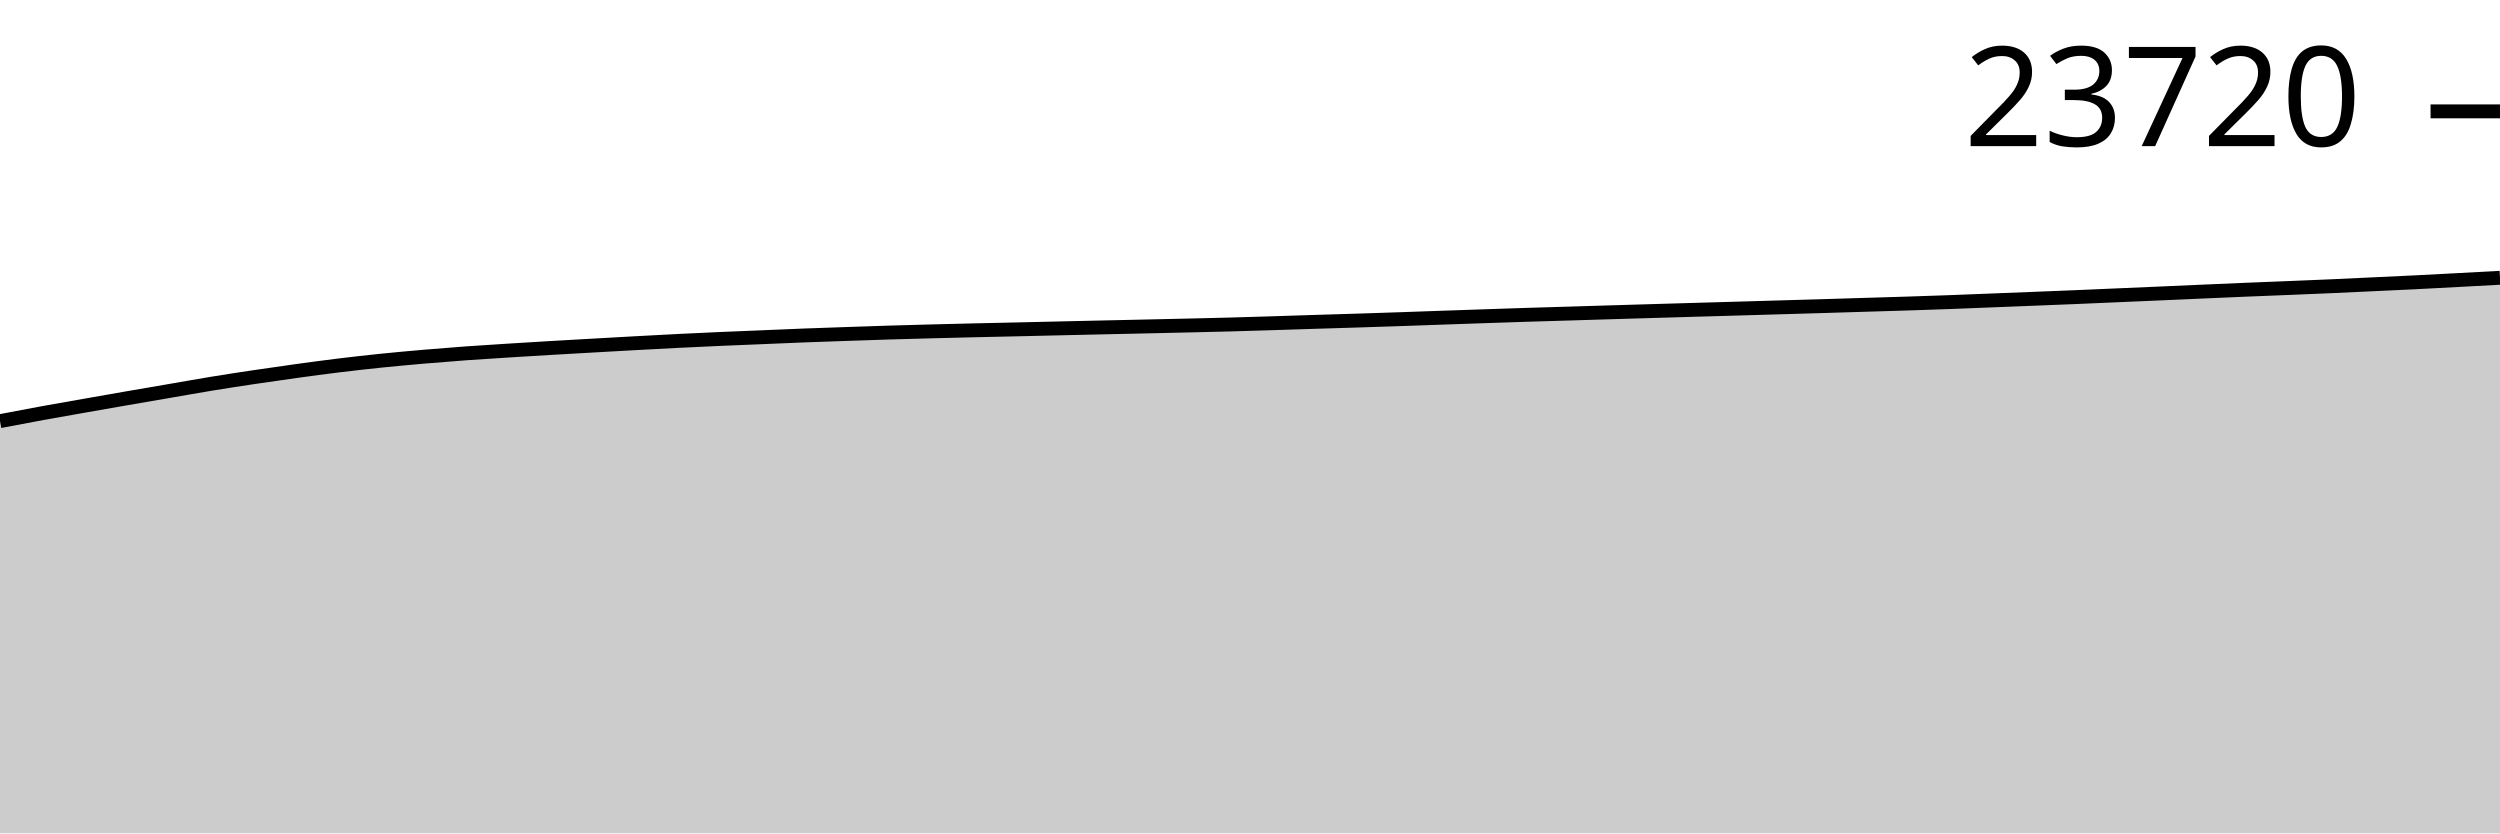
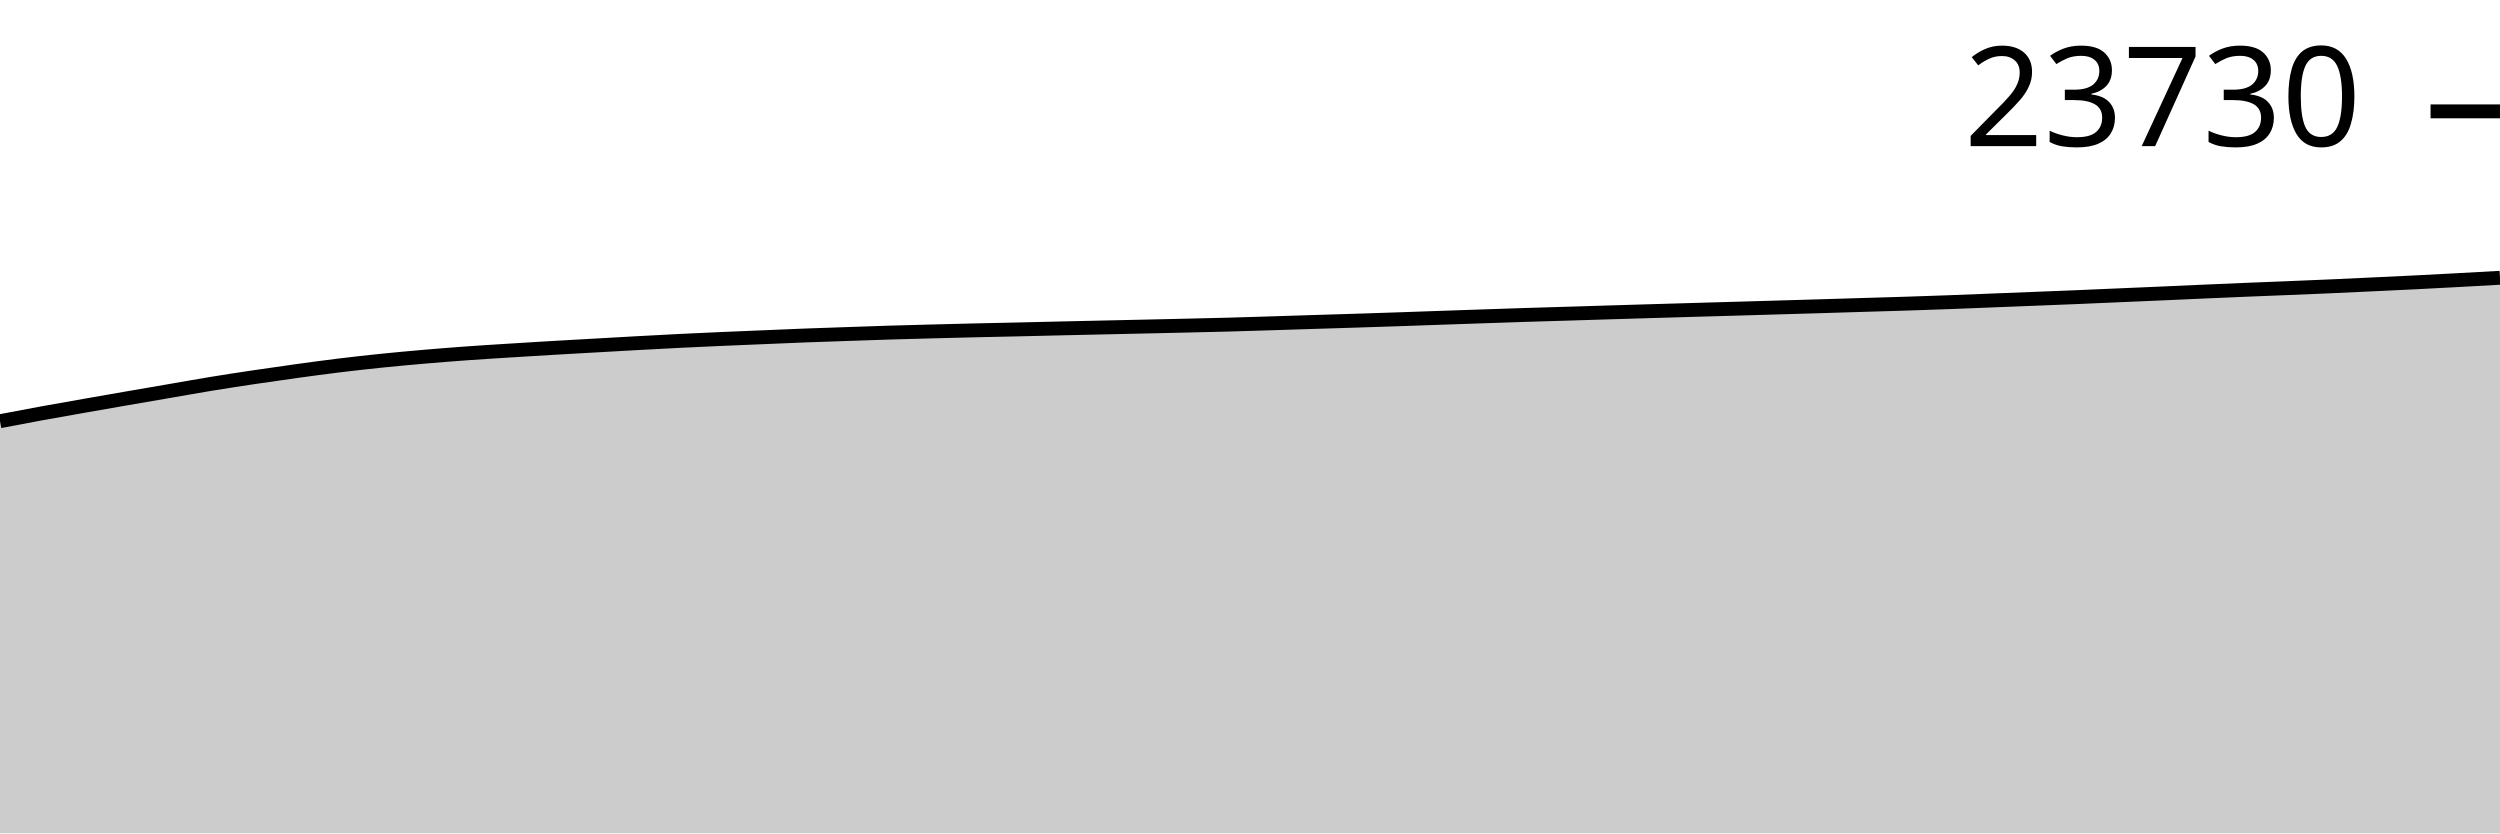
<svg xmlns="http://www.w3.org/2000/svg" viewBox="0 0 180 60">
  <g transform="translate(0,20)">
-     <path class="area" fill="rgba(0, 0, 0, 0.2)" d="M0,10.323C1.017,10.128,2.034,9.933,3.051,9.747C4.068,9.561,5.085,9.386,6.102,9.207C7.119,9.028,8.136,8.85,9.153,8.673C10.169,8.497,11.186,8.323,12.203,8.149C13.22,7.974,14.237,7.79,15.254,7.624C16.271,7.457,17.288,7.302,18.305,7.15C19.322,6.998,20.339,6.852,21.356,6.712C22.373,6.572,23.39,6.434,24.407,6.31C25.424,6.186,26.441,6.072,27.458,5.967C28.475,5.863,29.492,5.771,30.508,5.683C31.525,5.595,32.542,5.514,33.559,5.44C34.576,5.367,35.593,5.305,36.61,5.24C37.627,5.176,38.644,5.114,39.661,5.054C40.678,4.994,41.695,4.938,42.712,4.88C43.729,4.823,44.746,4.765,45.763,4.709C46.78,4.653,47.797,4.597,48.814,4.547C49.831,4.496,50.847,4.449,51.864,4.404C52.881,4.36,53.898,4.32,54.915,4.278C55.932,4.235,56.949,4.19,57.966,4.151C58.983,4.112,60,4.079,61.017,4.044C62.034,4.009,63.051,3.973,64.068,3.942C65.085,3.911,66.102,3.884,67.119,3.857C68.136,3.831,69.153,3.806,70.169,3.782C71.186,3.758,72.203,3.738,73.22,3.715C74.237,3.692,75.254,3.667,76.271,3.644C77.288,3.621,78.305,3.598,79.322,3.575C80.339,3.553,81.356,3.531,82.373,3.508C83.39,3.486,84.407,3.463,85.424,3.439C86.441,3.416,87.458,3.394,88.475,3.366C89.492,3.339,90.508,3.306,91.525,3.275C92.542,3.243,93.559,3.209,94.576,3.177C95.593,3.145,96.61,3.116,97.627,3.084C98.644,3.052,99.661,3.018,100.678,2.984C101.695,2.949,102.712,2.912,103.729,2.877C104.746,2.842,105.763,2.807,106.78,2.772C107.797,2.738,108.814,2.702,109.831,2.67C110.847,2.638,111.864,2.61,112.881,2.579C113.898,2.548,114.915,2.516,115.932,2.486C116.949,2.455,117.966,2.425,118.983,2.395C120,2.365,121.017,2.335,122.034,2.306C123.051,2.276,124.068,2.248,125.085,2.219C126.102,2.19,127.119,2.16,128.136,2.13C129.153,2.1,130.169,2.071,131.186,2.041C132.203,2.011,133.22,1.978,134.237,1.948C135.254,1.917,136.271,1.889,137.288,1.856C138.305,1.824,139.322,1.789,140.339,1.752C141.356,1.715,142.373,1.672,143.39,1.632C144.407,1.592,145.424,1.552,146.441,1.512C147.458,1.471,148.475,1.432,149.492,1.39C150.508,1.347,151.525,1.302,152.542,1.258C153.559,1.215,154.576,1.172,155.593,1.127C156.61,1.083,157.627,1.036,158.644,0.992C159.661,0.947,160.678,0.903,161.695,0.86C162.712,0.818,163.729,0.78,164.746,0.738C165.763,0.697,166.78,0.656,167.797,0.611C168.814,0.567,169.831,0.517,170.847,0.469C171.864,0.421,172.881,0.375,173.898,0.325C174.915,0.274,175.932,0.219,176.949,0.165C177.966,0.11,178.983,0.055,180,0L180,40C178.983,40,177.966,40,176.949,40C175.932,40,174.915,40,173.898,40C172.881,40,171.864,40,170.847,40C169.831,40,168.814,40,167.797,40C166.78,40,165.763,40,164.746,40C163.729,40,162.712,40,161.695,40C160.678,40,159.661,40,158.644,40C157.627,40,156.61,40,155.593,40C154.576,40,153.559,40,152.542,40C151.525,40,150.508,40,149.492,40C148.475,40,147.458,40,146.441,40C145.424,40,144.407,40,143.39,40C142.373,40,141.356,40,140.339,40C139.322,40,138.305,40,137.288,40C136.271,40,135.254,40,134.237,40C133.22,40,132.203,40,131.186,40C130.169,40,129.153,40,128.136,40C127.119,40,126.102,40,125.085,40C124.068,40,123.051,40,122.034,40C121.017,40,120,40,118.983,40C117.966,40,116.949,40,115.932,40C114.915,40,113.898,40,112.881,40C111.864,40,110.847,40,109.831,40C108.814,40,107.797,40,106.78,40C105.763,40,104.746,40,103.729,40C102.712,40,101.695,40,100.678,40C99.661,40,98.644,40,97.627,40C96.61,40,95.593,40,94.576,40C93.559,40,92.542,40,91.525,40C90.508,40,89.492,40,88.475,40C87.458,40,86.441,40,85.424,40C84.407,40,83.39,40,82.373,40C81.356,40,80.339,40,79.322,40C78.305,40,77.288,40,76.271,40C75.254,40,74.237,40,73.22,40C72.203,40,71.186,40,70.169,40C69.153,40,68.136,40,67.119,40C66.102,40,65.085,40,64.068,40C63.051,40,62.034,40,61.017,40C60,40,58.983,40,57.966,40C56.949,40,55.932,40,54.915,40C53.898,40,52.881,40,51.864,40C50.847,40,49.831,40,48.814,40C47.797,40,46.78,40,45.763,40C44.746,40,43.729,40,42.712,40C41.695,40,40.678,40,39.661,40C38.644,40,37.627,40,36.61,40C35.593,40,34.576,40,33.559,40C32.542,40,31.525,40,30.508,40C29.492,40,28.475,40,27.458,40C26.441,40,25.424,40,24.407,40C23.39,40,22.373,40,21.356,40C20.339,40,19.322,40,18.305,40C17.288,40,16.271,40,15.254,40C14.237,40,13.22,40,12.203,40C11.186,40,10.169,40,9.153,40C8.136,40,7.119,40,6.102,40C5.085,40,4.068,40,3.051,40C2.034,40,1.017,40,0,40Z" />
-     <path class="line" stroke="black" fill="none" d="M0,10.323C1.017,10.128,2.034,9.933,3.051,9.747C4.068,9.561,5.085,9.386,6.102,9.207C7.119,9.028,8.136,8.85,9.153,8.673C10.169,8.497,11.186,8.323,12.203,8.149C13.22,7.974,14.237,7.79,15.254,7.624C16.271,7.457,17.288,7.302,18.305,7.15C19.322,6.998,20.339,6.852,21.356,6.712C22.373,6.572,23.39,6.434,24.407,6.31C25.424,6.186,26.441,6.072,27.458,5.967C28.475,5.863,29.492,5.771,30.508,5.683C31.525,5.595,32.542,5.514,33.559,5.44C34.576,5.367,35.593,5.305,36.61,5.24C37.627,5.176,38.644,5.114,39.661,5.054C40.678,4.994,41.695,4.938,42.712,4.88C43.729,4.823,44.746,4.765,45.763,4.709C46.78,4.653,47.797,4.597,48.814,4.547C49.831,4.496,50.847,4.449,51.864,4.404C52.881,4.36,53.898,4.32,54.915,4.278C55.932,4.235,56.949,4.19,57.966,4.151C58.983,4.112,60,4.079,61.017,4.044C62.034,4.009,63.051,3.973,64.068,3.942C65.085,3.911,66.102,3.884,67.119,3.857C68.136,3.831,69.153,3.806,70.169,3.782C71.186,3.758,72.203,3.738,73.22,3.715C74.237,3.692,75.254,3.667,76.271,3.644C77.288,3.621,78.305,3.598,79.322,3.575C80.339,3.553,81.356,3.531,82.373,3.508C83.39,3.486,84.407,3.463,85.424,3.439C86.441,3.416,87.458,3.394,88.475,3.366C89.492,3.339,90.508,3.306,91.525,3.275C92.542,3.243,93.559,3.209,94.576,3.177C95.593,3.145,96.61,3.116,97.627,3.084C98.644,3.052,99.661,3.018,100.678,2.984C101.695,2.949,102.712,2.912,103.729,2.877C104.746,2.842,105.763,2.807,106.78,2.772C107.797,2.738,108.814,2.702,109.831,2.67C110.847,2.638,111.864,2.61,112.881,2.579C113.898,2.548,114.915,2.516,115.932,2.486C116.949,2.455,117.966,2.425,118.983,2.395C120,2.365,121.017,2.335,122.034,2.306C123.051,2.276,124.068,2.248,125.085,2.219C126.102,2.19,127.119,2.16,128.136,2.13C129.153,2.1,130.169,2.071,131.186,2.041C132.203,2.011,133.22,1.978,134.237,1.948C135.254,1.917,136.271,1.889,137.288,1.856C138.305,1.824,139.322,1.789,140.339,1.752C141.356,1.715,142.373,1.672,143.39,1.632C144.407,1.592,145.424,1.552,146.441,1.512C147.458,1.471,148.475,1.432,149.492,1.39C150.508,1.347,151.525,1.302,152.542,1.258C153.559,1.215,154.576,1.172,155.593,1.127C156.61,1.083,157.627,1.036,158.644,0.992C159.661,0.947,160.678,0.903,161.695,0.86C162.712,0.818,163.729,0.78,164.746,0.738C165.763,0.697,166.78,0.656,167.797,0.611C168.814,0.567,169.831,0.517,170.847,0.469C171.864,0.421,172.881,0.375,173.898,0.325C174.915,0.274,175.932,0.219,176.949,0.165C177.966,0.11,178.983,0.055,180,0" />
+     <path class="area" fill="rgba(0, 0, 0, 0.2)" d="M0,10.327C1.017,10.132,2.034,9.938,3.051,9.752C4.068,9.566,5.085,9.39,6.102,9.211C7.119,9.032,8.136,8.854,9.153,8.678C10.169,8.501,11.186,8.328,12.203,8.153C13.22,7.978,14.237,7.795,15.254,7.628C16.271,7.462,17.288,7.307,18.305,7.155C19.322,7.003,20.339,6.857,21.356,6.717C22.373,6.577,23.39,6.438,24.407,6.314C25.424,6.19,26.441,6.076,27.458,5.972C28.475,5.867,29.492,5.775,30.508,5.687C31.525,5.599,32.542,5.519,33.559,5.445C34.576,5.371,35.593,5.309,36.61,5.245C37.627,5.18,38.644,5.118,39.661,5.058C40.678,4.998,41.695,4.942,42.712,4.885C43.729,4.827,44.746,4.769,45.763,4.713C46.78,4.658,47.797,4.602,48.814,4.551C49.831,4.5,50.847,4.454,51.864,4.409C52.881,4.364,53.898,4.324,54.915,4.282C55.932,4.24,56.949,4.194,57.966,4.155C58.983,4.117,60,4.084,61.017,4.049C62.034,4.014,63.051,3.978,64.068,3.946C65.085,3.915,66.102,3.889,67.119,3.862C68.136,3.835,69.153,3.81,70.169,3.786C71.186,3.763,72.203,3.743,73.22,3.72C74.237,3.697,75.254,3.672,76.271,3.648C77.288,3.625,78.305,3.602,79.322,3.58C80.339,3.557,81.356,3.535,82.373,3.513C83.39,3.49,84.407,3.468,85.424,3.444C86.441,3.42,87.458,3.398,88.475,3.371C89.492,3.343,90.508,3.311,91.525,3.279C92.542,3.248,93.559,3.213,94.576,3.182C95.593,3.15,96.61,3.12,97.627,3.088C98.644,3.056,99.661,3.023,100.678,2.988C101.695,2.954,102.712,2.917,103.729,2.881C104.746,2.846,105.763,2.811,106.78,2.777C107.797,2.742,108.814,2.707,109.831,2.675C110.847,2.642,111.864,2.614,112.881,2.584C113.898,2.553,114.915,2.521,115.932,2.49C116.949,2.459,117.966,2.429,118.983,2.399C120,2.369,121.017,2.339,122.034,2.31C123.051,2.281,124.068,2.253,125.085,2.223C126.102,2.194,127.119,2.164,128.136,2.134C129.153,2.105,130.169,2.076,131.186,2.045C132.203,2.015,133.22,1.983,134.237,1.952C135.254,1.921,136.271,1.894,137.288,1.861C138.305,1.828,139.322,1.794,140.339,1.756C141.356,1.719,142.373,1.676,143.39,1.636C144.407,1.596,145.424,1.557,146.441,1.516C147.458,1.476,148.475,1.436,149.492,1.394C150.508,1.352,151.525,1.307,152.542,1.263C153.559,1.219,154.576,1.176,155.593,1.132C156.61,1.087,157.627,1.041,158.644,0.996C159.661,0.952,160.678,0.907,161.695,0.865C162.712,0.823,163.729,0.784,164.746,0.743C165.763,0.701,166.78,0.661,167.797,0.616C168.814,0.571,169.831,0.521,170.847,0.474C171.864,0.426,172.881,0.38,173.898,0.329C174.915,0.278,175.932,0.224,176.949,0.169C177.966,0.114,178.983,0.057,180,0L180,40C178.983,40,177.966,40,176.949,40C175.932,40,174.915,40,173.898,40C172.881,40,171.864,40,170.847,40C169.831,40,168.814,40,167.797,40C166.78,40,165.763,40,164.746,40C163.729,40,162.712,40,161.695,40C160.678,40,159.661,40,158.644,40C157.627,40,156.61,40,155.593,40C154.576,40,153.559,40,152.542,40C151.525,40,150.508,40,149.492,40C148.475,40,147.458,40,146.441,40C145.424,40,144.407,40,143.39,40C142.373,40,141.356,40,140.339,40C139.322,40,138.305,40,137.288,40C136.271,40,135.254,40,134.237,40C133.22,40,132.203,40,131.186,40C130.169,40,129.153,40,128.136,40C127.119,40,126.102,40,125.085,40C124.068,40,123.051,40,122.034,40C121.017,40,120,40,118.983,40C117.966,40,116.949,40,115.932,40C114.915,40,113.898,40,112.881,40C111.864,40,110.847,40,109.831,40C108.814,40,107.797,40,106.78,40C105.763,40,104.746,40,103.729,40C102.712,40,101.695,40,100.678,40C99.661,40,98.644,40,97.627,40C96.61,40,95.593,40,94.576,40C93.559,40,92.542,40,91.525,40C90.508,40,89.492,40,88.475,40C87.458,40,86.441,40,85.424,40C84.407,40,83.39,40,82.373,40C81.356,40,80.339,40,79.322,40C78.305,40,77.288,40,76.271,40C75.254,40,74.237,40,73.22,40C72.203,40,71.186,40,70.169,40C69.153,40,68.136,40,67.119,40C66.102,40,65.085,40,64.068,40C63.051,40,62.034,40,61.017,40C60,40,58.983,40,57.966,40C56.949,40,55.932,40,54.915,40C53.898,40,52.881,40,51.864,40C50.847,40,49.831,40,48.814,40C47.797,40,46.78,40,45.763,40C44.746,40,43.729,40,42.712,40C41.695,40,40.678,40,39.661,40C38.644,40,37.627,40,36.61,40C35.593,40,34.576,40,33.559,40C32.542,40,31.525,40,30.508,40C29.492,40,28.475,40,27.458,40C26.441,40,25.424,40,24.407,40C23.39,40,22.373,40,21.356,40C20.339,40,19.322,40,18.305,40C17.288,40,16.271,40,15.254,40C14.237,40,13.22,40,12.203,40C11.186,40,10.169,40,9.153,40C8.136,40,7.119,40,6.102,40C5.085,40,4.068,40,3.051,40C2.034,40,1.017,40,0,40Z" />
+     <path class="line" stroke="black" fill="none" d="M0,10.327C1.017,10.132,2.034,9.938,3.051,9.752C4.068,9.566,5.085,9.39,6.102,9.211C7.119,9.032,8.136,8.854,9.153,8.678C10.169,8.501,11.186,8.328,12.203,8.153C13.22,7.978,14.237,7.795,15.254,7.628C16.271,7.462,17.288,7.307,18.305,7.155C19.322,7.003,20.339,6.857,21.356,6.717C22.373,6.577,23.39,6.438,24.407,6.314C25.424,6.19,26.441,6.076,27.458,5.972C28.475,5.867,29.492,5.775,30.508,5.687C31.525,5.599,32.542,5.519,33.559,5.445C34.576,5.371,35.593,5.309,36.61,5.245C37.627,5.18,38.644,5.118,39.661,5.058C40.678,4.998,41.695,4.942,42.712,4.885C43.729,4.827,44.746,4.769,45.763,4.713C46.78,4.658,47.797,4.602,48.814,4.551C49.831,4.5,50.847,4.454,51.864,4.409C52.881,4.364,53.898,4.324,54.915,4.282C55.932,4.24,56.949,4.194,57.966,4.155C58.983,4.117,60,4.084,61.017,4.049C62.034,4.014,63.051,3.978,64.068,3.946C65.085,3.915,66.102,3.889,67.119,3.862C68.136,3.835,69.153,3.81,70.169,3.786C71.186,3.763,72.203,3.743,73.22,3.72C74.237,3.697,75.254,3.672,76.271,3.648C77.288,3.625,78.305,3.602,79.322,3.58C80.339,3.557,81.356,3.535,82.373,3.513C83.39,3.49,84.407,3.468,85.424,3.444C86.441,3.42,87.458,3.398,88.475,3.371C89.492,3.343,90.508,3.311,91.525,3.279C92.542,3.248,93.559,3.213,94.576,3.182C95.593,3.15,96.61,3.12,97.627,3.088C98.644,3.056,99.661,3.023,100.678,2.988C101.695,2.954,102.712,2.917,103.729,2.881C104.746,2.846,105.763,2.811,106.78,2.777C107.797,2.742,108.814,2.707,109.831,2.675C110.847,2.642,111.864,2.614,112.881,2.584C113.898,2.553,114.915,2.521,115.932,2.49C116.949,2.459,117.966,2.429,118.983,2.399C120,2.369,121.017,2.339,122.034,2.31C123.051,2.281,124.068,2.253,125.085,2.223C126.102,2.194,127.119,2.164,128.136,2.134C129.153,2.105,130.169,2.076,131.186,2.045C132.203,2.015,133.22,1.983,134.237,1.952C135.254,1.921,136.271,1.894,137.288,1.861C138.305,1.828,139.322,1.794,140.339,1.756C141.356,1.719,142.373,1.676,143.39,1.636C144.407,1.596,145.424,1.557,146.441,1.516C147.458,1.476,148.475,1.436,149.492,1.394C150.508,1.352,151.525,1.307,152.542,1.263C153.559,1.219,154.576,1.176,155.593,1.132C156.61,1.087,157.627,1.041,158.644,0.996C159.661,0.952,160.678,0.907,161.695,0.865C162.712,0.823,163.729,0.784,164.746,0.743C165.763,0.701,166.78,0.661,167.797,0.616C168.814,0.571,169.831,0.521,170.847,0.474C171.864,0.426,172.881,0.38,173.898,0.329C174.915,0.278,175.932,0.224,176.949,0.169C177.966,0.114,178.983,0.057,180,0" />
    <path class="axis-ceiling" stroke-width="1" stroke="black" fill="none" d="M175,-11.982L180,-11.982" />
-     <text class="axis-ceiling-label" font-family="sans-serif" text-anchor="end" font-size="10px" x="170" y="-9.482">23720</text>
+     <text class="axis-ceiling-label" font-family="sans-serif" text-anchor="end" font-size="10px" x="170" y="-9.482">23730</text>
  </g>
</svg>
